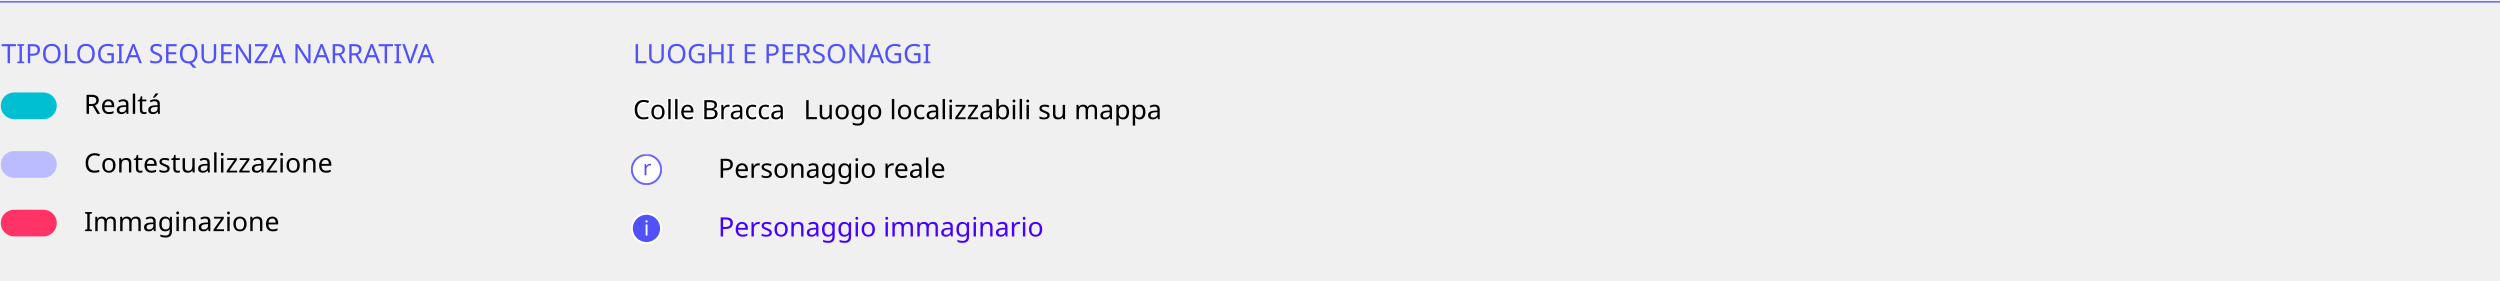
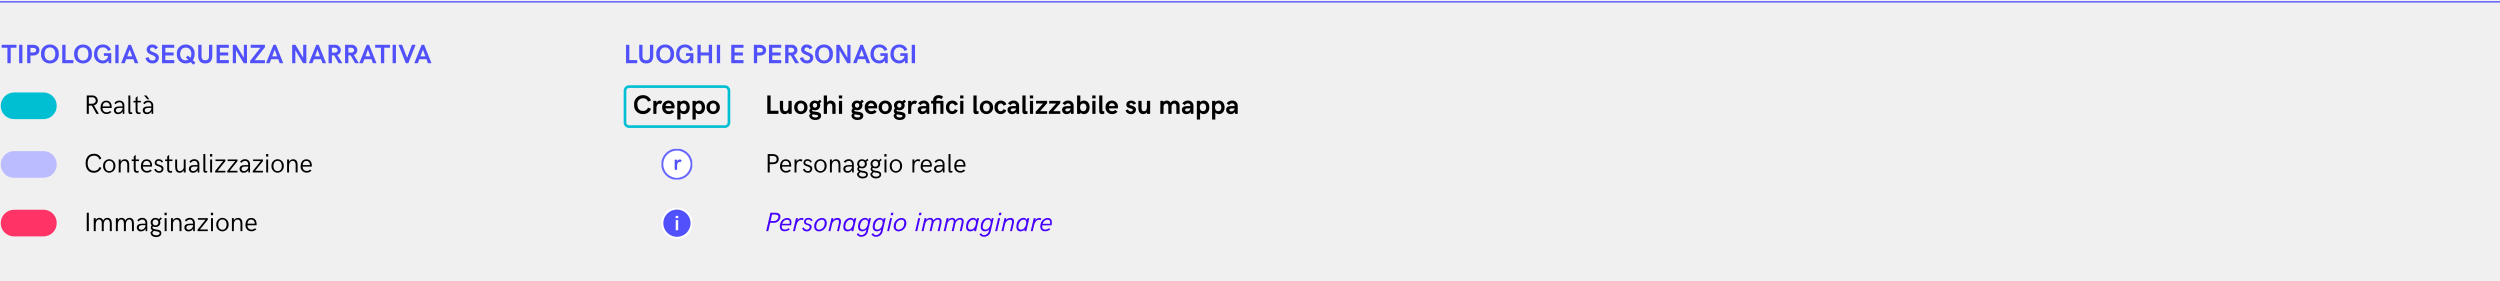
- <svg xmlns="http://www.w3.org/2000/svg" xmlns:xlink="http://www.w3.org/1999/xlink" version="1.1" id="Layer_1" x="0px" y="0px" viewBox="0 0 938 105.3" style="enable-background:new 0 0 938 105.3;" xml:space="preserve">
-   <style type="text/css">
- 	.st0{fill:none;stroke:#FFFFFF;}
- 	.st1{font-family:'HKGrotesk-Bold';}
- 	.st2{font-size:10px;}
- 	.st3{clip-path:url(#SVGID_2_);}
- 	.st4{font-family:'HKGrotesk-Regular';}
- 	.st5{fill:#00BFD3;}
- 	.st6{fill:#BBBBFF;}
- 	.st7{fill:#FF3366;}
- 	.st8{fill:#5151FC;}
- 	.st9{fill:#4500FF;}
- 	.st10{font-family:'HKGrotesk-Italic';}
- 	.st11{fill:none;stroke:#5151FC;stroke-width:0.5;stroke-miterlimit:10;}
- 	.st12{fill:none;}
- 	.st13{clip-path:url(#SVGID_4_);}
- 	.st14{clip-path:url(#SVGID_6_);}
- 	.st15{fill:#FFFFFF;stroke:#6666FF;stroke-width:0.75;stroke-miterlimit:10;}
- 	.st16{font-size:7.796px;}
- 	.st17{clip-path:url(#SVGID_8_);}
- 	.st18{clip-path:url(#SVGID_10_);}
- 	.st19{fill:#5151FC;stroke:#FFFFFF;stroke-width:0.75;stroke-miterlimit:10;}
- 	.st20{fill:#FFFFFF;}
- </style>
-   <text transform="matrix(1 0 0 1 237.522 44.713)" class="st0 st1 st2">Colle Bracca</text>
-   <g>
-     <defs>
-       <rect id="SVGID_1_" y="0" width="938" height="105.3" />
-     </defs>
-     <clipPath id="SVGID_2_">
-       <use xlink:href="#SVGID_1_" style="overflow:visible;" />
+ <svg xmlns="http://www.w3.org/2000/svg" width="938" height="105.29" viewBox="0 0 938 105.29">
+   <defs>
+     <clipPath id="clip-path">
+       <rect id="SVGID" width="11.6" height="11.6" transform="translate(-1056.362 -103.437)" fill="none" />
    </clipPath>
-     <g id="Legend01" class="st3">
-       <text transform="matrix(1 0 0 1 31.514 42.713)" class="st4 st2">Realtá</text>
-       <text transform="matrix(1 0 0 1 31.513 64.713)" class="st4 st2">Contestualizzazione</text>
-       <text transform="matrix(1 0 0 1 31.513 86.713)" class="st4 st2">Immaginazione</text>
-       <path id="Rectangle_13359" class="st5" d="M5.3,34.7h11c2.7,0,5,2.2,5,4.9c0,0,0,0.1,0,0.1l0,0c0,2.7-2.2,5-4.9,5c0,0-0.1,0-0.1,0    h-11c-2.7,0-5-2.2-5-4.9c0,0,0-0.1,0-0.1l0,0C0.3,36.9,2.5,34.7,5.3,34.7z" />
-       <path id="Rectangle_13360" class="st6" d="M5.3,56.7h11c2.7,0,5,2.2,5,4.9c0,0,0,0.1,0,0.1l0,0c0,2.7-2.2,5-4.9,5c0,0-0.1,0-0.1,0    h-11c-2.7,0-5-2.2-5-4.9c0,0,0-0.1,0-0.1l0,0C0.3,58.9,2.5,56.7,5.3,56.7z" />
-       <path id="Rectangle_13361" class="st7" d="M5.3,78.7h11c2.7,0,5,2.2,5,4.9c0,0,0,0.1,0,0.1l0,0c0,2.7-2.2,5-4.9,5c0,0-0.1,0-0.1,0    h-11c-2.7,0-5-2.2-5-4.9c0,0,0-0.1,0-0.1l0,0C0.3,80.9,2.5,78.7,5.3,78.7z" />
-       <g id="Group_24452" transform="translate(1293.157 137.196)">
-         <text transform="matrix(1 0 0 1 -1055.635 -113.495)" class="st8 st1 st2">LUOGHI E PERSONAGGI</text>
-       </g>
-       <g id="Group_24453" transform="translate(1293.157 161.196)">
-         <text transform="matrix(1 0 0 1 -1023.731 -94.483)" class="st4 st2">Personaggio reale</text>
-       </g>
-       <g id="Group_24454" transform="translate(1293.157 161.196)">
-         <text transform="matrix(1 0 0 1 -1023.731 -72.483)" class="st9 st10 st2">Personaggio immaginario</text>
-       </g>
-       <text transform="matrix(1 0 0 1 0.522 23.701)" class="st8 st1 st2">TIPOLOGIA SEQUENZA NARRATIVA</text>
-       <path id="Path_153170" class="st11" d="M0.5,104.3" />
-       <line id="Line_7910" class="st11" x1="-0.5" y1="0.7" x2="938.5" y2="0.7" />
-       <rect id="Rectangle_50" x="0.3" y="0.9" class="st12" width="938" height="104.4" />
-       <g id="Group_24462" transform="translate(1293.157 161.196)">
-         <g id="Group_24461">
-           <g>
-             <defs>
-               <rect id="SVGID_3_" x="-1056.4" y="-103.4" width="11.6" height="11.6" />
-             </defs>
-             <clipPath id="SVGID_4_">
-               <use xlink:href="#SVGID_3_" style="overflow:visible;" />
-             </clipPath>
-             <g id="Group_24460" class="st13">
-               <g id="Group_24459">
-                 <g id="Group_24458">
-                   <g>
-                     <defs>
-                       <rect id="SVGID_5_" x="-1056.4" y="-103.3" width="11.6" height="11.6" />
-                     </defs>
-                     <clipPath id="SVGID_6_">
-                       <use xlink:href="#SVGID_5_" style="overflow:visible;" />
-                     </clipPath>
-                     <g id="Group_24457" class="st14">
-                       <g id="Group_24456">
-                         <g id="New_Symbol">
-                           <circle id="Ellipse_33592" class="st15" cx="-1050.6" cy="-97.6" r="5.5" />
-                           <rect id="Rectangle_19344" x="-1051.9" y="-100.9" class="st12" width="3.2" height="6.6" />
-                           <text transform="matrix(1 0 0 1 -1051.958 -95.48)" class="st8 st1 st16">r</text>
-                         </g>
-                       </g>
-                     </g>
+     <clipPath id="clip-path-2">
+       <rect id="SVGID-2" data-name="SVGID" width="11.61" height="11.61" transform="translate(-1056.424 -103.344)" fill="none" />
+     </clipPath>
+     <clipPath id="clip-path-3">
+       <rect id="SVGID-3" data-name="SVGID" width="11.6" height="11.6" transform="translate(-1056.333 -81.336)" fill="none" />
+     </clipPath>
+     <clipPath id="clip-path-4">
+       <rect id="SVGID-4" data-name="SVGID" width="11.61" height="11.61" transform="translate(-1056.412 -81.215)" fill="none" />
+     </clipPath>
+     <clipPath id="clip-Legend01">
+       <rect width="938" height="105.29" />
+     </clipPath>
+   </defs>
+   <g id="Legend01" clip-path="url(#clip-Legend01)">
+     <path id="Path_161564" data-name="Path 161564" d="M1.035.01h.776v-3.1H2.944L4.668.01h.908l-1.87-3.2a1.763,1.763,0,0,0,1.47-1.787A1.959,1.959,0,0,0,3.008-6.89H1.035ZM1.821-3.8V-6.206h1.2a1.234,1.234,0,0,1,1.4,1.23c0,.742-.542,1.138-1.279,1.177ZM8.408.068a2.392,2.392,0,0,0,1.865-.762l-.5-.4A1.7,1.7,0,0,1,8.4-.571,1.444,1.444,0,0,1,6.978-2.192h3.4c.01-.088.024-.249.024-.376,0-1.123-.488-2.378-2.07-2.378-1.416,0-2.119,1.226-2.119,2.534A2.211,2.211,0,0,0,8.408.068ZM6.978-2.788c.039-.83.459-1.558,1.353-1.558,1,0,1.353.776,1.372,1.558ZM12.793.1a1.821,1.821,0,0,0,1.714-1.04L14.521,0h.62V-2.993A1.8,1.8,0,0,0,13.232-4.98a2.164,2.164,0,0,0-1.841.957l.532.415a1.605,1.605,0,0,1,1.353-.737c.884,0,1.2.64,1.2,1.558H13.359c-1.387,0-2.148.454-2.148,1.431A1.43,1.43,0,0,0,12.793.1Zm.083-.615c-.508,0-.913-.239-.913-.82,0-.649.5-.9,1.465-.9h1.045A1.683,1.683,0,0,1,12.876-.518Zm4.746-.02c-.22,0-.239-.264-.239-.278V-6.9h-.737V-.986C16.646-.4,16.7.1,17.437.1A2.381,2.381,0,0,0,18.1,0V-.586A2.891,2.891,0,0,1,17.622-.537ZM20.547.1A1.966,1.966,0,0,0,21.2,0V-.625a1.164,1.164,0,0,1-.488.122c-.356,0-.62-.249-.62-.786V-4.282h1.235v-.6H20.093V-6.66l-.723.684v1.1h-.786v.6h.781v2.988C19.365-.459,19.683.1,20.547.1Zm3.218-5.576h.742L23.442-6.9H22.5ZM23.623.1a1.821,1.821,0,0,0,1.714-1.04L25.352,0h.62V-2.993A1.8,1.8,0,0,0,24.063-4.98a2.164,2.164,0,0,0-1.841.957l.532.415a1.605,1.605,0,0,1,1.353-.737c.884,0,1.2.64,1.2,1.558H24.189c-1.387,0-2.148.454-2.148,1.431A1.43,1.43,0,0,0,23.623.1Zm.083-.615c-.508,0-.913-.239-.913-.82,0-.649.5-.9,1.465-.9H25.3A1.683,1.683,0,0,1,23.706-.518Z" transform="translate(31.514 42.713)" />
+     <path id="Path_161565" data-name="Path 161565" d="M3.682.1A2.923,2.923,0,0,0,6.514-1.748L5.8-2.056A2.028,2.028,0,0,1,3.73-.615c-1.685,0-2.358-1.338-2.358-2.861,0-1.489.654-2.817,2.339-2.817a1.968,1.968,0,0,1,2.08,1.426L6.5-5.176A2.726,2.726,0,0,0,3.745-7.012C1.548-7.012.61-5.371.61-3.467.61-1.519,1.592.1,3.682.1ZM9.463.1a2.4,2.4,0,0,0,2.324-2.549A2.383,2.383,0,0,0,9.463-4.98a2.361,2.361,0,0,0-2.3,2.529A2.376,2.376,0,0,0,9.463.1Zm0-.605C8.394-.508,7.9-1.465,7.9-2.451s.5-1.924,1.582-1.924,1.572.947,1.572,1.924S10.562-.508,9.468-.508ZM13.027,0h.728V-2.534c0-1.211.61-1.812,1.377-1.812.859,0,1.108.781,1.108,1.455V0h.723V-2.964c0-1.074-.474-2-1.636-2a1.752,1.752,0,0,0-1.572.938v-.85h-.728Zm6.821.1A1.966,1.966,0,0,0,20.5,0V-.625a1.164,1.164,0,0,1-.488.122c-.356,0-.62-.249-.62-.786V-4.282H20.63v-.6H19.395V-6.66l-.723.684v1.1h-.786v.6h.781v2.988C18.667-.459,18.984.1,19.849.1ZM23.56.068a2.392,2.392,0,0,0,1.865-.762l-.5-.4a1.7,1.7,0,0,1-1.372.522,1.444,1.444,0,0,1-1.426-1.621h3.4c.01-.088.024-.249.024-.376,0-1.123-.488-2.378-2.07-2.378-1.416,0-2.119,1.226-2.119,2.534A2.211,2.211,0,0,0,23.56.068ZM22.129-2.788c.039-.83.459-1.558,1.353-1.558,1,0,1.353.776,1.372,1.558ZM28.159.1a1.521,1.521,0,0,0,1.675-1.489c0-1.792-2.632-1.2-2.632-2.324,0-.4.327-.674.854-.674a1.15,1.15,0,0,1,1.089.688l.537-.308a1.733,1.733,0,0,0-1.6-.972,1.392,1.392,0,0,0-1.548,1.353c0,1.655,2.593,1.011,2.593,2.324,0,.527-.405.806-.957.806a1.237,1.237,0,0,1-1.216-.928l-.615.317A1.893,1.893,0,0,0,28.159.1ZM32.4.1a1.966,1.966,0,0,0,.654-.1V-.625a1.164,1.164,0,0,1-.488.122c-.356,0-.62-.249-.62-.786V-4.282h1.235v-.6H31.948V-6.66l-.723.684v1.1h-.786v.6h.781v2.988C31.221-.459,31.538.1,32.4.1Zm3.491.01a1.736,1.736,0,0,0,1.533-.933V0h.723V-4.878h-.723v2.7a1.566,1.566,0,0,1-1.455,1.67c-.835,0-1.025-.786-1.025-1.489V-4.878h-.728v2.832C34.219-.83,34.692.107,35.894.107ZM40.933.1a1.821,1.821,0,0,0,1.714-1.04L42.661,0h.62V-2.993A1.8,1.8,0,0,0,41.372-4.98a2.164,2.164,0,0,0-1.841.957l.532.415a1.605,1.605,0,0,1,1.353-.737c.884,0,1.2.64,1.2,1.558H41.5c-1.387,0-2.148.454-2.148,1.431A1.43,1.43,0,0,0,40.933.1Zm.083-.615c-.508,0-.913-.239-.913-.82,0-.649.5-.9,1.465-.9h1.045A1.683,1.683,0,0,1,41.016-.518Zm4.746-.02c-.22,0-.239-.264-.239-.278V-6.9h-.737V-.986c0,.586.054,1.084.791,1.084a2.381,2.381,0,0,0,.659-.1V-.586A2.891,2.891,0,0,1,45.762-.537Zm1.523-5.425h.83V-6.9h-.83ZM47.339,0h.723V-4.878h-.723Zm5.713-4.878h-3.7v.6H52.2L49.214-.552V0h3.838V-.625h-2.93l2.93-3.652Zm4.551,0h-3.7v.6h2.842L53.765-.552V0H57.6V-.625h-2.93L57.6-4.277ZM59.951.1a1.821,1.821,0,0,0,1.714-1.04L61.68,0h.62V-2.993A1.8,1.8,0,0,0,60.391-4.98a2.164,2.164,0,0,0-1.841.957l.532.415a1.605,1.605,0,0,1,1.353-.737c.884,0,1.2.64,1.2,1.558H60.518c-1.387,0-2.148.454-2.148,1.431A1.43,1.43,0,0,0,59.951.1Zm.083-.615c-.508,0-.913-.239-.913-.82,0-.649.5-.9,1.465-.9h1.045A1.683,1.683,0,0,1,60.034-.518Zm7.124-4.36h-3.7v.6H66.3L63.32-.552V0h3.838V-.625h-2.93l2.93-3.652Zm1.157-1.084h.83V-6.9h-.83ZM68.369,0h.723V-4.878h-.723Zm4.272.1a2.4,2.4,0,0,0,2.324-2.549A2.383,2.383,0,0,0,72.642-4.98a2.361,2.361,0,0,0-2.3,2.529A2.376,2.376,0,0,0,72.642.1Zm0-.605c-1.074,0-1.572-.957-1.572-1.943s.5-1.924,1.582-1.924,1.572.947,1.572,1.924S73.74-.508,72.646-.508ZM76.206,0h.728V-2.534c0-1.211.61-1.812,1.377-1.812.859,0,1.108.781,1.108,1.455V0h.723V-2.964c0-1.074-.474-2-1.636-2a1.752,1.752,0,0,0-1.572.938v-.85h-.728Zm7.285.068a2.392,2.392,0,0,0,1.865-.762l-.5-.4a1.7,1.7,0,0,1-1.372.522,1.444,1.444,0,0,1-1.426-1.621h3.4c.01-.088.024-.249.024-.376,0-1.123-.488-2.378-2.07-2.378-1.416,0-2.119,1.226-2.119,2.534A2.211,2.211,0,0,0,83.491.068ZM82.061-2.788c.039-.83.459-1.558,1.353-1.558,1,0,1.353.776,1.372,1.558Z" transform="translate(31.513 64.713)" />
+     <path id="Path_161566" data-name="Path 161566" d="M1.035,0h.776V-6.9H1.035ZM3.662,0H4.4V-2.544c0-.884.435-1.816,1.245-1.816.835,0,1.025.776,1.025,1.45V0h.742V-2.705c0-.8.435-1.655,1.235-1.655.845,0,1.045.806,1.045,1.47V0h.737V-2.964c0-1.084-.488-2.017-1.694-2.017A1.618,1.618,0,0,0,7.217-3.96,1.465,1.465,0,0,0,5.728-4.98,1.459,1.459,0,0,0,4.4-4.121v-.757H3.662Zm8.3,0H12.7V-2.544c0-.884.435-1.816,1.245-1.816.835,0,1.025.776,1.025,1.45V0h.742V-2.705c0-.8.435-1.655,1.235-1.655.845,0,1.045.806,1.045,1.47V0h.737V-2.964c0-1.084-.488-2.017-1.694-2.017A1.618,1.618,0,0,0,15.513-3.96,1.465,1.465,0,0,0,14.023-4.98a1.459,1.459,0,0,0-1.328.859v-.757h-.737Zm9.434.1a1.821,1.821,0,0,0,1.714-1.04L23.12,0h.62V-2.993A1.8,1.8,0,0,0,21.831-4.98a2.164,2.164,0,0,0-1.841.957l.532.415a1.605,1.605,0,0,1,1.353-.737c.884,0,1.2.64,1.2,1.558H21.958c-1.387,0-2.148.454-2.148,1.431A1.43,1.43,0,0,0,21.392.1Zm.083-.615c-.508,0-.913-.239-.913-.82,0-.649.5-.9,1.465-.9h1.045A1.683,1.683,0,0,1,21.475-.518ZM27.012-.63c-.693-.1-1.3-.244-1.3-.747a.462.462,0,0,1,.21-.376,2.079,2.079,0,0,0,.918.205,1.661,1.661,0,0,0,1.8-1.68,1.761,1.761,0,0,0-.181-.791l.786-.62-.415-.518-.732.664a1.855,1.855,0,0,0-1.26-.454A1.7,1.7,0,0,0,25.01-3.237a1.625,1.625,0,0,0,.41,1.113,1,1,0,0,0-.356.806,1.082,1.082,0,0,0,.62,1l-.7.708a1.287,1.287,0,0,0-.015.186c0,.928.835,1.66,2.1,1.66,1.025,0,1.953-.479,1.953-1.484C29.023-.352,28-.5,27.012-.63Zm-.186-3.74a1.059,1.059,0,0,1,1.079,1.118,1.023,1.023,0,0,1-1.079,1.1,1.019,1.019,0,0,1-1.074-1.1A1.066,1.066,0,0,1,26.826-4.37Zm.3,5.962c-.947,0-1.484-.5-1.489-1l.576-.7A4.948,4.948,0,0,0,26.8.015c.835.142,1.577.166,1.577.791C28.374,1.338,27.773,1.592,27.129,1.592Zm3.086-7.554h.83V-6.9h-.83ZM30.269,0h.723V-4.878h-.723Zm2.373,0h.728V-2.534c0-1.211.61-1.812,1.377-1.812.859,0,1.108.781,1.108,1.455V0h.723V-2.964c0-1.074-.474-2-1.636-2a1.752,1.752,0,0,0-1.572.938v-.85h-.728Zm6.6.1a1.821,1.821,0,0,0,1.714-1.04L40.972,0h.62V-2.993A1.8,1.8,0,0,0,39.683-4.98a2.164,2.164,0,0,0-1.841.957l.532.415a1.605,1.605,0,0,1,1.353-.737c.884,0,1.2.64,1.2,1.558H39.81c-1.387,0-2.148.454-2.148,1.431A1.43,1.43,0,0,0,39.243.1Zm.083-.615c-.508,0-.913-.239-.913-.82,0-.649.5-.9,1.465-.9h1.045A1.683,1.683,0,0,1,39.326-.518Zm7.124-4.36h-3.7v.6H45.6L42.612-.552V0H46.45V-.625h-2.93l2.93-3.652Zm1.157-1.084h.83V-6.9h-.83ZM47.661,0h.723V-4.878h-.723Zm4.272.1a2.4,2.4,0,0,0,2.324-2.549A2.383,2.383,0,0,0,51.934-4.98a2.361,2.361,0,0,0-2.3,2.529A2.376,2.376,0,0,0,51.934.1Zm0-.605c-1.074,0-1.572-.957-1.572-1.943s.5-1.924,1.582-1.924,1.572.947,1.572,1.924S53.032-.508,51.938-.508ZM55.5,0h.728V-2.534c0-1.211.61-1.812,1.377-1.812.859,0,1.108.781,1.108,1.455V0h.723V-2.964c0-1.074-.474-2-1.636-2a1.752,1.752,0,0,0-1.572.938v-.85H55.5Zm7.285.068a2.392,2.392,0,0,0,1.865-.762l-.5-.4a1.7,1.7,0,0,1-1.372.522,1.444,1.444,0,0,1-1.426-1.621h3.4c.01-.088.024-.249.024-.376,0-1.123-.488-2.378-2.07-2.378-1.416,0-2.119,1.226-2.119,2.534A2.211,2.211,0,0,0,62.783.068ZM61.353-2.788c.039-.83.459-1.558,1.353-1.558,1,0,1.353.776,1.372,1.558Z" transform="translate(31.513 86.713)" />
+     <path id="Rectangle_13359" data-name="Rectangle 13359" d="M-1287.879-102.5h11a4.951,4.951,0,0,1,5,5h0a4.951,4.951,0,0,1-5,5h-11a4.951,4.951,0,0,1-5-5h0A5.015,5.015,0,0,1-1287.879-102.5Z" transform="translate(1293.157 137.196)" fill="#00bfd3" />
+     <path id="Rectangle_13360" data-name="Rectangle 13360" d="M-1287.879-80.5h11a4.951,4.951,0,0,1,5,5h0a4.951,4.951,0,0,1-5,5h-11a4.951,4.951,0,0,1-5-5h0A5.015,5.015,0,0,1-1287.879-80.5Z" transform="translate(1293.157 137.196)" fill="#bbf" />
+     <path id="Rectangle_13361" data-name="Rectangle 13361" d="M-1287.879-58.5h11a4.951,4.951,0,0,1,5,5h0a4.951,4.951,0,0,1-5,5h-11a4.951,4.951,0,0,1-5-5h0A5.015,5.015,0,0,1-1287.879-58.5Z" transform="translate(1293.157 137.196)" fill="#f36" />
+     <g id="Group_24452" data-name="Group 24452" transform="translate(1289.635 137.196)">
+       <path id="Path_161573" data-name="Path 161573" d="M.889,0H5.078V-1.172H2.129V-6.9H.889ZM8.462.1C10.313.1,11.1-1,11.1-2.739V-6.9H9.863v4.067c0,1.113-.288,1.733-1.4,1.733s-1.4-.62-1.4-1.733V-6.9H5.825V-2.69C5.825-1,6.611.1,8.462.1Zm7.1,0a3.229,3.229,0,0,0,3.33-3.55A3.229,3.229,0,0,0,15.562-7a3.229,3.229,0,0,0-3.33,3.55A3.229,3.229,0,0,0,15.562.1Zm0-1.1C14.082-1,13.54-2.148,13.54-3.452S14.082-5.9,15.562-5.9s2.021,1.147,2.021,2.446S17.041-1,15.562-1ZM23.032.1A2.284,2.284,0,0,0,25.073-.972L25.181,0h.981V-3.73H23.394v1h1.567a1.9,1.9,0,0,1-1.929,1.719c-1.479,0-2.109-1.118-2.109-2.49,0-1.279.63-2.427,2.09-2.427A1.894,1.894,0,0,1,24.932-4.57l1.1-.459a3.136,3.136,0,0,0-3.008-1.982c-2.28,0-3.33,1.67-3.33,3.56A3.235,3.235,0,0,0,23.032.1ZM27.671,0h1.24V-2.881h3.022V0h1.24V-6.9h-1.24v2.881H28.911V-6.9h-1.24Zm7.28,0h1.24V-6.9h-1.24Zm5.42,0h4.59V-1.172h-3.35V-2.881h3.12V-4.019h-3.12V-5.762h3.35V-6.9h-4.59Zm8.481,0h1.23V-2.861h.933c1.406,0,2.437-.708,2.437-2S52.422-6.9,51.016-6.9H48.853Zm1.23-4.019V-5.742h.933c.84,0,1.206.322,1.206.884s-.356.84-1.206.84ZM54.521,0h4.59V-1.172h-3.35V-2.881h3.12V-4.019h-3.12V-5.762h3.35V-6.9h-4.59ZM60.6.01h1.24V-2.949h.83L64.37.01h1.421L63.872-3.071a1.891,1.891,0,0,0,1.348-1.8A2.139,2.139,0,0,0,62.832-6.9H60.6Zm1.25-3.97V-5.791h.991c.708,0,1.152.371,1.152.942,0,.518-.391.859-1.05.889ZM68.765.078a2.169,2.169,0,0,0,2.4-2.09c0-2.29-3.34-1.851-3.34-3.149a.786.786,0,0,1,.869-.737,1.249,1.249,0,0,1,1.113.737l1.03-.63A2.309,2.309,0,0,0,68.735-7a1.951,1.951,0,0,0-2.153,1.9c0,2.246,3.34,1.768,3.34,3.2,0,.488-.4.879-1.138.879a1.315,1.315,0,0,1-1.431-1.24l-1.23.313A2.507,2.507,0,0,0,68.765.078Zm6.4.02a3.229,3.229,0,0,0,3.33-3.55A3.229,3.229,0,0,0,75.166-7a3.229,3.229,0,0,0-3.33,3.55A3.229,3.229,0,0,0,75.166.1Zm0-1.1c-1.479,0-2.021-1.147-2.021-2.451S73.687-5.9,75.166-5.9s2.021,1.147,2.021,2.446S76.646-1,75.166-1Zm4.619,1h1.191V-4.839L83.867,0h1.24V-6.9H83.916V-2.07L81.016-6.9h-1.23Zm6.27,0h1.353l.537-1.5h2.681L91.157,0H92.5L89.746-6.9h-.928Zm2.31-2.559.923-2.52.918,2.52ZM95.952.1A2.284,2.284,0,0,0,97.993-.972L98.1,0h.981V-3.73H96.313v1h1.567a1.9,1.9,0,0,1-1.929,1.719c-1.479,0-2.109-1.118-2.109-2.49,0-1.279.63-2.427,2.09-2.427A1.894,1.894,0,0,1,97.852-4.57l1.1-.459a3.136,3.136,0,0,0-3.008-1.982c-2.28,0-3.33,1.67-3.33,3.56A3.235,3.235,0,0,0,95.952.1Zm7.49,0a2.284,2.284,0,0,0,2.041-1.069l.107.972h.981V-3.73H103.8v1h1.567a1.9,1.9,0,0,1-1.929,1.719c-1.479,0-2.109-1.118-2.109-2.49,0-1.279.63-2.427,2.09-2.427a1.894,1.894,0,0,1,1.919,1.357l1.1-.459a3.136,3.136,0,0,0-3.008-1.982c-2.28,0-3.33,1.67-3.33,3.56A3.235,3.235,0,0,0,103.442.1Zm4.639-.1h1.24V-6.9h-1.24Z" transform="translate(-1055.635 -113.495)" fill="#5151fc" />
+     </g>
+     <g id="Group_24453" data-name="Group 24453" transform="translate(1310.731 159.196)">
+       <path id="Path_161567" data-name="Path 161567" d="M1.035,0h.771V-3.115H2.969c1.338,0,2.207-.664,2.207-1.88,0-1.187-.869-1.9-2.207-1.9H1.035Zm.771-3.8V-6.211H2.969c.923,0,1.445.449,1.445,1.216,0,.8-.522,1.191-1.445,1.191ZM7.866.068A2.392,2.392,0,0,0,9.731-.693l-.5-.4a1.7,1.7,0,0,1-1.372.522A1.444,1.444,0,0,1,6.436-2.192h3.4c.01-.088.024-.249.024-.376,0-1.123-.488-2.378-2.07-2.378-1.416,0-2.119,1.226-2.119,2.534A2.211,2.211,0,0,0,7.866.068ZM6.436-2.788c.039-.83.459-1.558,1.353-1.558,1,0,1.353.776,1.372,1.558ZM11.113,0h.718V-2.437c0-1.177.5-1.846,1.333-1.846a.888.888,0,0,1,.6.186l.308-.63a1.268,1.268,0,0,0-.786-.254,1.572,1.572,0,0,0-1.44.967v-.864h-.728Zm4.966.1a1.521,1.521,0,0,0,1.675-1.489c0-1.792-2.632-1.2-2.632-2.324,0-.4.327-.674.854-.674a1.15,1.15,0,0,1,1.089.688l.537-.308A1.733,1.733,0,0,0,16-4.98a1.392,1.392,0,0,0-1.548,1.353c0,1.655,2.593,1.011,2.593,2.324,0,.527-.405.806-.957.806a1.237,1.237,0,0,1-1.216-.928l-.615.317A1.893,1.893,0,0,0,16.079.1Zm4.746,0a2.4,2.4,0,0,0,2.324-2.549A2.383,2.383,0,0,0,20.825-4.98a2.361,2.361,0,0,0-2.3,2.529A2.376,2.376,0,0,0,20.825.1Zm0-.605c-1.074,0-1.572-.957-1.572-1.943s.5-1.924,1.582-1.924,1.572.947,1.572,1.924S21.924-.508,20.83-.508ZM24.39,0h.728V-2.534c0-1.211.61-1.812,1.377-1.812.859,0,1.108.781,1.108,1.455V0h.723V-2.964c0-1.074-.474-2-1.636-2a1.752,1.752,0,0,0-1.572.938v-.85H24.39Zm6.6.1a1.821,1.821,0,0,0,1.714-1.04L32.72,0h.62V-2.993A1.8,1.8,0,0,0,31.431-4.98a2.164,2.164,0,0,0-1.841.957l.532.415a1.605,1.605,0,0,1,1.353-.737c.884,0,1.2.64,1.2,1.558H31.558c-1.387,0-2.148.454-2.148,1.431A1.43,1.43,0,0,0,30.991.1Zm.083-.615c-.508,0-.913-.239-.913-.82,0-.649.5-.9,1.465-.9h1.045A1.683,1.683,0,0,1,31.074-.518ZM36.611-.63c-.693-.1-1.3-.244-1.3-.747a.462.462,0,0,1,.21-.376,2.079,2.079,0,0,0,.918.205,1.661,1.661,0,0,0,1.8-1.68,1.761,1.761,0,0,0-.181-.791l.786-.62-.415-.518-.732.664a1.855,1.855,0,0,0-1.26-.454,1.7,1.7,0,0,0-1.826,1.709,1.625,1.625,0,0,0,.41,1.113,1,1,0,0,0-.356.806,1.082,1.082,0,0,0,.62,1l-.7.708a1.287,1.287,0,0,0-.015.186c0,.928.835,1.66,2.1,1.66,1.025,0,1.953-.479,1.953-1.484C38.623-.352,37.6-.5,36.611-.63Zm-.186-3.74A1.059,1.059,0,0,1,37.5-3.252a1.023,1.023,0,0,1-1.079,1.1,1.019,1.019,0,0,1-1.074-1.1A1.066,1.066,0,0,1,36.426-4.37Zm.3,5.962c-.947,0-1.484-.5-1.489-1l.576-.7A4.948,4.948,0,0,0,36.4.015c.835.142,1.577.166,1.577.791C37.974,1.338,37.373,1.592,36.729,1.592ZM41.611-.63c-.693-.1-1.3-.244-1.3-.747a.462.462,0,0,1,.21-.376,2.079,2.079,0,0,0,.918.205,1.661,1.661,0,0,0,1.8-1.68,1.761,1.761,0,0,0-.181-.791l.786-.62-.415-.518-.732.664a1.855,1.855,0,0,0-1.26-.454,1.7,1.7,0,0,0-1.826,1.709,1.625,1.625,0,0,0,.41,1.113,1,1,0,0,0-.356.806,1.082,1.082,0,0,0,.62,1l-.7.708a1.287,1.287,0,0,0-.015.186c0,.928.835,1.66,2.1,1.66,1.025,0,1.953-.479,1.953-1.484C43.623-.352,42.6-.5,41.611-.63Zm-.186-3.74A1.059,1.059,0,0,1,42.5-3.252a1.023,1.023,0,0,1-1.079,1.1,1.019,1.019,0,0,1-1.074-1.1A1.066,1.066,0,0,1,41.426-4.37Zm.3,5.962c-.947,0-1.484-.5-1.489-1l.576-.7A4.948,4.948,0,0,0,41.4.015c.835.142,1.577.166,1.577.791C42.974,1.338,42.373,1.592,41.729,1.592Zm3.086-7.554h.83V-6.9h-.83ZM44.868,0h.723V-4.878h-.723Zm4.272.1a2.4,2.4,0,0,0,2.324-2.549A2.383,2.383,0,0,0,49.141-4.98a2.361,2.361,0,0,0-2.3,2.529A2.376,2.376,0,0,0,49.141.1Zm0-.605c-1.074,0-1.572-.957-1.572-1.943s.5-1.924,1.582-1.924,1.572.947,1.572,1.924S50.239-.508,49.146-.508Zm6.2.508h.718V-2.437c0-1.177.5-1.846,1.333-1.846a.888.888,0,0,1,.6.186l.308-.63a1.268,1.268,0,0,0-.786-.254,1.572,1.572,0,0,0-1.44.967v-.864h-.728Zm5.3.068a2.392,2.392,0,0,0,1.865-.762l-.5-.4a1.7,1.7,0,0,1-1.372.522,1.444,1.444,0,0,1-1.426-1.621h3.4c.01-.088.024-.249.024-.376,0-1.123-.488-2.378-2.07-2.378-1.416,0-2.119,1.226-2.119,2.534A2.211,2.211,0,0,0,60.649.068ZM59.219-2.788c.039-.83.459-1.558,1.353-1.558,1,0,1.353.776,1.372,1.558ZM65.034.1a1.821,1.821,0,0,0,1.714-1.04L66.763,0h.62V-2.993A1.8,1.8,0,0,0,65.474-4.98a2.164,2.164,0,0,0-1.841.957l.532.415a1.605,1.605,0,0,1,1.353-.737c.884,0,1.2.64,1.2,1.558H65.6c-1.387,0-2.148.454-2.148,1.431A1.43,1.43,0,0,0,65.034.1Zm.083-.615c-.508,0-.913-.239-.913-.82,0-.649.5-.9,1.465-.9h1.045A1.683,1.683,0,0,1,65.117-.518Zm4.746-.02c-.22,0-.239-.264-.239-.278V-6.9h-.737V-.986C68.887-.4,68.94.1,69.678.1a2.381,2.381,0,0,0,.659-.1V-.586A2.891,2.891,0,0,1,69.863-.537Zm3.389.605a2.392,2.392,0,0,0,1.865-.762l-.5-.4a1.7,1.7,0,0,1-1.372.522,1.444,1.444,0,0,1-1.426-1.621h3.4c.01-.088.024-.249.024-.376,0-1.123-.488-2.378-2.07-2.378-1.416,0-2.119,1.226-2.119,2.534A2.211,2.211,0,0,0,73.252.068ZM71.821-2.788c.039-.83.459-1.558,1.353-1.558,1,0,1.353.776,1.372,1.558Z" transform="translate(-1023.731 -94.483)" />
+     </g>
+     <g id="Group_24454" data-name="Group 24454" transform="translate(1310.731 159.196)">
+       <path id="Path_161568" data-name="Path 161568" d="M.474,0H1.25l.713-3.115H3.154A2.4,2.4,0,0,0,5.747-4.927C6.035-6.152,5.308-6.9,3.97-6.9h-1.9ZM2.119-3.8l.562-2.407H3.872c.918,0,1.313.415,1.143,1.143A1.614,1.614,0,0,1,3.262-3.8ZM7.344.059a2.925,2.925,0,0,0,2-.728L8.9-1.118a2.12,2.12,0,0,1-1.528.532c-.913,0-1.206-.708-1-1.572h3.4c.02-.054.049-.151.049-.151.322-1.353.1-2.632-1.523-2.632A2.883,2.883,0,0,0,5.684-2.48C5.366-1.074,5.859.059,7.344.059ZM6.509-2.754A1.9,1.9,0,0,1,8.262-4.292c.913,0,1.2.586.986,1.538ZM10.547,0h.732l.527-2.275c.234-1.016.933-1.982,1.792-1.982a1.143,1.143,0,0,1,.605.176l.356-.62a1.365,1.365,0,0,0-.82-.249,1.852,1.852,0,0,0-1.528.913l.19-.84h-.737Zm5.107.1a1.8,1.8,0,0,0,1.9-1.621c0-1.582-2.212-.962-2.212-2.017,0-.542.43-.8.972-.8a.952.952,0,0,1,1,.625l.61-.264a1.574,1.574,0,0,0-1.577-.977A1.508,1.508,0,0,0,14.658-3.5c0,1.563,2.173.908,2.173,2a1.028,1.028,0,0,1-1.118.947,1,1,0,0,1-1.079-.84l-.664.249A1.6,1.6,0,0,0,15.654.1Zm4.658,0a3.057,3.057,0,0,0,2.822-2.446c.332-1.426-.376-2.593-1.777-2.593A3.047,3.047,0,0,0,18.545-2.49C18.213-1.064,18.9.1,20.313.1Zm.039-.645c-1.055,0-1.24-.864-1.025-1.8a2.194,2.194,0,0,1,2-1.943c1.069,0,1.25.864,1.03,1.8A2.19,2.19,0,0,1,20.352-.547ZM23.843,0h.728l.635-2.739a2.066,2.066,0,0,1,1.846-1.528c.815,0,.82.679.674,1.343L27.051,0h.732l.674-2.93c.249-1.084-.029-2.031-1.27-2.031a2.255,2.255,0,0,0-1.675.82l.181-.737h-.732ZM33.55-4.878l-.176.688a1.382,1.382,0,0,0-1.382-.791A2.831,2.831,0,0,0,29.521-2.51C29.194-1.084,29.658.1,30.938.1a2.156,2.156,0,0,0,1.631-.713L32.446,0h.713l1.118-4.878ZM33.062-2.51c-.234,1.035-.869,1.943-1.9,1.943-.947,0-1.147-.845-.918-1.8.229-1.025.884-1.938,1.895-1.938C33.105-4.307,33.281-3.462,33.062-2.51ZM38.652.034l1.143-4.912h-.737l-.171.7a1.391,1.391,0,0,0-1.353-.8,2.813,2.813,0,0,0-2.5,2.461c-.327,1.426.122,2.6,1.45,2.6A2.172,2.172,0,0,0,38.1-.664l-.161.63a1.793,1.793,0,0,1-1.733,1.519A1.105,1.105,0,0,1,35.059.767l-.625.356a1.735,1.735,0,0,0,1.738.991A2.435,2.435,0,0,0,38.652.034Zm-1.973-.6c-.957,0-1.152-.864-.923-1.812.225-1.021.894-1.953,1.909-1.953.957,0,1.123.869.908,1.812C38.345-1.5,37.7-.566,36.68-.566Zm7.49.6,1.143-4.912h-.737l-.171.7a1.391,1.391,0,0,0-1.353-.8,2.813,2.813,0,0,0-2.5,2.461c-.327,1.426.122,2.6,1.45,2.6a2.172,2.172,0,0,0,1.616-.742l-.161.63a1.793,1.793,0,0,1-1.733,1.519A1.105,1.105,0,0,1,40.576.767l-.625.356a1.735,1.735,0,0,0,1.738.991A2.435,2.435,0,0,0,44.17.034ZM42.2-.566c-.957,0-1.152-.864-.923-1.812.225-1.021.894-1.953,1.909-1.953.957,0,1.123.869.908,1.812C43.862-1.5,43.218-.566,42.2-.566Zm4.976-5.4h.845l.215-.937h-.84ZM45.85,0h.737L47.71-4.878h-.742Zm4.316.1a3.057,3.057,0,0,0,2.822-2.446c.332-1.426-.376-2.593-1.777-2.593A3.047,3.047,0,0,0,48.4-2.49C48.066-1.064,48.755.1,50.166.1Zm.039-.645c-1.055,0-1.24-.864-1.025-1.8a2.194,2.194,0,0,1,2-1.943c1.069,0,1.25.864,1.03,1.8A2.19,2.19,0,0,1,50.205-.547ZM57.72-5.962h.845l.215-.937h-.84ZM56.4,0h.737l1.123-4.878h-.742Zm2.383,0h.732l.635-2.749a1.918,1.918,0,0,1,1.665-1.6c.815,0,.806.728.649,1.4L61.787,0h.737l.63-2.749a1.923,1.923,0,0,1,1.66-1.6c.82,0,.815.757.664,1.421L64.8,0h.737l.679-2.93c.249-1.084-.049-2.031-1.289-2.031a2.044,2.044,0,0,0-1.709.981,1.146,1.146,0,0,0-1.3-.991,1.781,1.781,0,0,0-1.484.9l.2-.806H59.9Zm8.286,0H67.8l.635-2.749a1.918,1.918,0,0,1,1.665-1.6c.815,0,.806.728.649,1.4L70.073,0h.737l.63-2.749a1.923,1.923,0,0,1,1.66-1.6c.82,0,.815.757.664,1.421L73.091,0h.737l.679-2.93c.249-1.084-.049-2.031-1.289-2.031a2.044,2.044,0,0,0-1.709.981,1.146,1.146,0,0,0-1.3-.991,1.781,1.781,0,0,0-1.484.9l.2-.806h-.737ZM79.6-4.878l-.176.688a1.382,1.382,0,0,0-1.382-.791A2.831,2.831,0,0,0,75.571-2.51C75.244-1.084,75.708.1,76.987.1a2.156,2.156,0,0,0,1.631-.713L78.5,0h.713l1.118-4.878ZM79.111-2.51c-.234,1.035-.869,1.943-1.9,1.943-.947,0-1.147-.845-.918-1.8.229-1.025.884-1.938,1.895-1.938C79.155-4.307,79.331-3.462,79.111-2.51ZM84.7.034l1.143-4.912h-.737l-.171.7a1.391,1.391,0,0,0-1.353-.8,2.813,2.813,0,0,0-2.5,2.461c-.327,1.426.122,2.6,1.45,2.6A2.172,2.172,0,0,0,84.15-.664l-.161.63a1.793,1.793,0,0,1-1.733,1.519A1.105,1.105,0,0,1,81.108.767l-.625.356a1.735,1.735,0,0,0,1.738.991A2.435,2.435,0,0,0,84.7.034Zm-1.973-.6c-.957,0-1.152-.864-.923-1.812.225-1.021.894-1.953,1.909-1.953.957,0,1.123.869.908,1.812C84.395-1.5,83.75-.566,82.729-.566Zm4.976-5.4h.845l.215-.937h-.84ZM86.382,0h.737l1.123-4.878H87.5Zm2.383,0h.728l.635-2.739a2.066,2.066,0,0,1,1.846-1.528c.815,0,.82.679.674,1.343L91.973,0h.732l.674-2.93c.249-1.084-.029-2.031-1.27-2.031a2.255,2.255,0,0,0-1.675.82l.181-.737h-.732Zm9.707-4.878-.176.688a1.382,1.382,0,0,0-1.382-.791A2.831,2.831,0,0,0,94.443-2.51C94.116-1.084,94.58.1,95.859.1A2.156,2.156,0,0,0,97.49-.615L97.368,0h.713L99.2-4.878ZM97.983-2.51c-.234,1.035-.869,1.943-1.9,1.943-.947,0-1.147-.845-.918-1.8.229-1.025.884-1.938,1.895-1.938C98.027-4.307,98.2-3.462,97.983-2.51ZM99.736,0h.732L101-2.275c.234-1.016.933-1.982,1.792-1.982a1.143,1.143,0,0,1,.605.176l.356-.62a1.365,1.365,0,0,0-.82-.249,1.852,1.852,0,0,0-1.528.913l.19-.84h-.737Zm5.332.059a2.925,2.925,0,0,0,2-.728l-.449-.449a2.12,2.12,0,0,1-1.528.532c-.913,0-1.206-.708-1-1.572h3.4c.02-.054.049-.151.049-.151.322-1.353.1-2.632-1.523-2.632a2.883,2.883,0,0,0-2.617,2.461C103.091-1.074,103.584.059,105.068.059Zm-.835-2.812a1.9,1.9,0,0,1,1.753-1.538c.913,0,1.2.586.986,1.538Z" transform="translate(-1023.731 -72.483)" fill="#4500ff" />
+     </g>
+     <path id="Path_161563" data-name="Path 161563" d="M2.261,0H3.5V-5.791H5.659V-6.9H.1v1.108H2.261ZM6.65,0h1.24V-6.9H6.65ZM9.668,0H10.9V-2.861h.933c1.406,0,2.437-.708,2.437-2S13.237-6.9,11.831-6.9H9.668ZM10.9-4.019V-5.742h.933c.84,0,1.206.322,1.206.884s-.356.84-1.206.84ZM18.208.1a3.229,3.229,0,0,0,3.33-3.55A3.229,3.229,0,0,0,18.208-7a3.229,3.229,0,0,0-3.33,3.55A3.229,3.229,0,0,0,18.208.1Zm0-1.1c-1.479,0-2.021-1.147-2.021-2.451S16.729-5.9,18.208-5.9s2.021,1.147,2.021,2.446S19.688-1,18.208-1Zm4.619,1h4.189V-1.172H24.067V-6.9h-1.24Zm7.8.1a3.229,3.229,0,0,0,3.33-3.55A3.229,3.229,0,0,0,30.63-7a3.229,3.229,0,0,0-3.33,3.55A3.229,3.229,0,0,0,30.63.1Zm0-1.1c-1.479,0-2.021-1.147-2.021-2.451S29.15-5.9,30.63-5.9s2.021,1.147,2.021,2.446S32.109-1,30.63-1ZM38.1.1A2.284,2.284,0,0,0,40.142-.972L40.249,0h.981V-3.73H38.462v1h1.567A1.9,1.9,0,0,1,38.1-1.011c-1.479,0-2.109-1.118-2.109-2.49,0-1.279.63-2.427,2.09-2.427A1.894,1.894,0,0,1,40-4.57l1.1-.459a3.136,3.136,0,0,0-3.008-1.982c-2.28,0-3.33,1.67-3.33,3.56A3.235,3.235,0,0,0,38.1.1ZM42.739,0h1.24V-6.9h-1.24Zm2.188,0h1.353l.537-1.5H49.5L50.029,0h1.338L48.618-6.9H47.69Zm2.31-2.559.923-2.52.918,2.52ZM56.689.078a2.169,2.169,0,0,0,2.4-2.09c0-2.29-3.34-1.851-3.34-3.149a.786.786,0,0,1,.869-.737,1.249,1.249,0,0,1,1.113.737l1.03-.63A2.309,2.309,0,0,0,56.66-7a1.951,1.951,0,0,0-2.153,1.9c0,2.246,3.34,1.768,3.34,3.2,0,.488-.4.879-1.138.879a1.315,1.315,0,0,1-1.431-1.24l-1.23.313A2.507,2.507,0,0,0,56.689.078ZM60.269,0h4.59V-1.172h-3.35V-2.881h3.12V-4.019h-3.12V-5.762h3.35V-6.9h-4.59ZM72.012.581l.8-.752-.986-.937A4.038,4.038,0,0,0,72.5-3.442,3.237,3.237,0,0,0,69.17-7a3.229,3.229,0,0,0-3.33,3.55A3.229,3.229,0,0,0,69.17.1,3.3,3.3,0,0,0,71.021-.41ZM69.17-1.069c-1.479,0-2.09-1.079-2.09-2.383s.61-2.378,2.09-2.378,2.09,1.079,2.09,2.378a2.87,2.87,0,0,1-.342,1.44L70-2.861l-.8.732.942.859A2.316,2.316,0,0,1,69.17-1.069ZM76.489.1C78.34.1,79.131-1,79.131-2.739V-6.9h-1.24v4.067c0,1.113-.288,1.733-1.4,1.733s-1.4-.62-1.4-1.733V-6.9H73.853V-2.69C73.853-1,74.639.1,76.489.1ZM80.747,0h4.59V-1.172h-3.35V-2.881h3.12V-4.019h-3.12V-5.762h3.35V-6.9h-4.59Zm6.079,0h1.191V-4.839L90.908,0h1.24V-6.9H90.957V-2.07L88.057-6.9h-1.23Zm6.5,0h5.562V-1.118H95.059L98.887-6v-.9H93.545v1.138h3.633l-3.853,4.9Zm5.981,0h1.353l.537-1.5h2.681l.532,1.5h1.338L103-6.9h-.928Zm2.31-2.559.923-2.52.918,2.52ZM109.1,0h1.191V-4.839L113.179,0h1.24V-6.9h-1.191V-2.07l-2.9-4.829H109.1Zm6.27,0h1.353l.537-1.5h2.681l.532,1.5h1.338l-2.749-6.9h-.928Zm2.31-2.559.923-2.52.918,2.52ZM122.754.01h1.24V-2.949h.83l1.7,2.959h1.421l-1.919-3.081a1.891,1.891,0,0,0,1.348-1.8A2.139,2.139,0,0,0,124.985-6.9h-2.231ZM124-3.96V-5.791H125c.708,0,1.152.371,1.152.942,0,.518-.391.859-1.05.889ZM128.945.01h1.24V-2.949h.83l1.7,2.959h1.421l-1.919-3.081a1.891,1.891,0,0,0,1.348-1.8A2.139,2.139,0,0,0,131.177-6.9h-2.231Zm1.25-3.97V-5.791h.991c.708,0,1.152.371,1.152.942,0,.518-.391.859-1.05.889ZM134.287,0h1.353l.537-1.5h2.681L139.39,0h1.338l-2.749-6.9h-.928Zm2.31-2.559.923-2.52.918,2.52ZM142.4,0h1.24V-5.791H145.8V-6.9h-5.562v1.108H142.4Zm4.39,0h1.24V-6.9h-1.24Zm4.951,0h.928l2.749-6.9h-1.357l-1.851,4.888L150.347-6.9h-1.372Zm3.184,0h1.353l.537-1.5h2.681l.532,1.5h1.338l-2.749-6.9h-.928Zm2.31-2.559.923-2.52.918,2.52Z" transform="translate(0.522 23.701)" fill="#5151fc" />
+     <path id="Path_153170" data-name="Path 153170" d="M-1292.679-32.9" transform="translate(1293.157 137.196)" fill="none" stroke="#5151fc" stroke-miterlimit="10" stroke-width="0.5" />
+     <line id="Line_7910" data-name="Line 7910" x2="938.978" transform="translate(-0.5 0.694)" fill="none" stroke="#5151fc" stroke-miterlimit="10" stroke-width="0.5" />
+     <rect id="Rectangle_50" data-name="Rectangle 50" width="938" height="104.4" transform="translate(0.278 0.894)" fill="none" />
+     <g id="Group_24462" data-name="Group 24462" transform="translate(1304.547 159.196)">
+       <g id="Group_24461" data-name="Group 24461">
+         <g id="Group_24460" data-name="Group 24460" clip-path="url(#clip-path)">
+           <g id="Group_24459" data-name="Group 24459">
+             <g id="Group_24458" data-name="Group 24458">
+               <g id="Group_24457" data-name="Group 24457" clip-path="url(#clip-path-2)">
+                 <g id="Group_24456" data-name="Group 24456">
+                   <g id="New_Symbol" data-name="New Symbol">
+                     <circle id="Ellipse_33592" data-name="Ellipse 33592" cx="5.49" cy="5.49" r="5.49" transform="translate(-1056.064 -103.074)" fill="#fff" stroke="#66f" stroke-miterlimit="10" stroke-width="0.75" />
+                     <rect id="Rectangle_19344" data-name="Rectangle 19344" width="3.24" height="6.57" transform="translate(-1051.924 -100.914)" fill="none" />
+                     <path id="Path_161571" data-name="Path 161571" d="M.552,0h.9V-1.606c0-.967.453-1.37.887-1.37a.742.742,0,0,1,.415.129l.423-.761a.978.978,0,0,0-.7-.274,1.082,1.082,0,0,0-1.02.719V-3.8H.552Z" transform="translate(-1051.958 -95.48)" fill="#5151fc" />
                  </g>
                </g>
              </g>
            </g>
          </g>
        </g>
      </g>
-       <g id="Group_24469" transform="translate(1293.157 161.196)">
-         <g id="Group_24468">
-           <g>
-             <defs>
-               <rect id="SVGID_7_" x="-1056.3" y="-81.3" width="11.6" height="11.6" />
-             </defs>
-             <clipPath id="SVGID_8_">
-               <use xlink:href="#SVGID_7_" style="overflow:visible;" />
-             </clipPath>
-             <g id="Group_24467" class="st17">
-               <g id="Group_24466">
-                 <g id="Group_24465">
-                   <g>
-                     <defs>
-                       <rect id="SVGID_9_" x="-1056.4" y="-81.2" width="11.6" height="11.6" />
-                     </defs>
-                     <clipPath id="SVGID_10_">
-                       <use xlink:href="#SVGID_9_" style="overflow:visible;" />
-                     </clipPath>
-                     <g id="Group_24464" class="st18">
-                       <g id="Group_24463">
-                         <circle id="Ellipse_33593" class="st19" cx="-1050.6" cy="-75.5" r="5.5" />
-                         <rect id="Rectangle_19345" x="-1051.6" y="-78.2" class="st12" width="3.2" height="6.6" />
-                         <text transform="matrix(1 0 0 1 -1051.566 -72.817)" class="st20 st1 st16">i</text>
-                       </g>
-                     </g>
-                   </g>
+     </g>
+     <g id="Group_24469" data-name="Group 24469" transform="translate(1304.547 159.196)">
+       <g id="Group_24468" data-name="Group 24468">
+         <g id="Group_24467" data-name="Group 24467" clip-path="url(#clip-path-3)">
+           <g id="Group_24466" data-name="Group 24466">
+             <g id="Group_24465" data-name="Group 24465">
+               <g id="Group_24464" data-name="Group 24464" clip-path="url(#clip-path-4)">
+                 <g id="Group_24463" data-name="Group 24463">
+                   <circle id="Ellipse_33593" data-name="Ellipse 33593" cx="5.49" cy="5.49" r="5.49" transform="translate(-1056.052 -80.945)" fill="#5151fc" stroke="#fff" stroke-miterlimit="10" stroke-width="0.75" />
+                   <rect id="Rectangle_19345" data-name="Rectangle 19345" width="3.24" height="6.57" transform="translate(-1051.552 -78.245)" fill="none" />
+                   <path id="Path_161572" data-name="Path 161572" d="M.529-4.522H1.5v-.856H.529ZM.552,0h.921V-3.8H.552Z" transform="translate(-1051.566 -72.817)" fill="#fff" />
                </g>
              </g>
            </g>
          </g>
        </g>
      </g>
-       <g id="Group_24962" transform="translate(1293.157 95.196)">
-         <text transform="matrix(1 0 0 1 -991.635 -50.483)" class="st1 st2">Luogo localizzabili su mappa</text>
-         <text transform="matrix(1 0 0 1 -1055.635 -50.483)" class="st1 st2">Colle Bracca</text>
-       </g>
+     </g>
+     <g id="Group_25101" data-name="Group 25101" transform="translate(1293.157 93.196)">
+       <path id="Path_161570" data-name="Path 161570" d="M3.74.1A3.13,3.13,0,0,0,6.758-1.89L5.61-2.358A1.815,1.815,0,0,1,3.74-1.079c-1.479,0-2.109-1.05-2.109-2.422A2.046,2.046,0,0,1,3.721-5.83a1.734,1.734,0,0,1,1.87,1.26l1.157-.459A3.14,3.14,0,0,0,3.73-7.012,3.237,3.237,0,0,0,.4-3.452,3.235,3.235,0,0,0,3.74.1ZM7.612,0H8.765V-2.061c0-1.24.581-1.758,1.138-1.758a.952.952,0,0,1,.532.166l.542-.977a1.254,1.254,0,0,0-.894-.352,1.388,1.388,0,0,0-1.309.923v-.82H7.612ZM13.4.1a2.549,2.549,0,0,0,2-.879l-.82-.718a1.481,1.481,0,0,1-1.172.518,1.127,1.127,0,0,1-1.221-1.069h3.35a1.94,1.94,0,0,0,.044-.469A2.232,2.232,0,0,0,13.325-4.98a2.36,2.36,0,0,0-2.393,2.559A2.353,2.353,0,0,0,13.4.1ZM12.192-2.91c.112-.61.42-1.069,1.123-1.069a1.055,1.055,0,0,1,1.1,1.069Zm4.4,5.049H17.8V-.488A1.761,1.761,0,0,0,19.194.1c1.348,0,2.09-1.187,2.09-2.539S20.542-4.98,19.175-4.98A1.713,1.713,0,0,0,17.8-4.39v-.488H16.592ZM18.882-1c-.815,0-1.187-.62-1.187-1.44s.371-1.47,1.187-1.47,1.191.649,1.191,1.47S19.7-1,18.882-1Zm3.428,3.14h1.211V-.488A1.761,1.761,0,0,0,24.912.1C26.26.1,27-1.089,27-2.441S26.26-4.98,24.893-4.98a1.713,1.713,0,0,0-1.372.591v-.488H22.31ZM24.6-1c-.815,0-1.187-.62-1.187-1.44s.371-1.47,1.187-1.47,1.191.649,1.191,1.47S25.42-1,24.6-1ZM30.059.1a2.461,2.461,0,0,0,2.5-2.549,2.448,2.448,0,0,0-2.5-2.529,2.448,2.448,0,0,0-2.5,2.529A2.461,2.461,0,0,0,30.059.1Zm0-1.025c-.9,0-1.26-.723-1.26-1.523s.361-1.5,1.26-1.5,1.26.7,1.26,1.5S30.962-.928,30.059-.928Z" transform="translate(-1055.635 -50.483)" />
+       <path id="Path_161569" data-name="Path 161569" d="M.889,0H5.078V-1.172H2.129V-6.9H.889Zm6.5.1a1.735,1.735,0,0,0,1.44-.669V0h1.211V-4.878H8.828v2.2c0,1.411-.571,1.7-1.128,1.7-.723,0-.884-.488-.884-1.289V-4.878H5.61V-2.31C5.61-.84,6.157.1,7.388.1Zm6.089,0a2.461,2.461,0,0,0,2.5-2.549,2.448,2.448,0,0,0-2.5-2.529,2.448,2.448,0,0,0-2.5,2.529A2.461,2.461,0,0,0,13.477.1Zm0-1.025c-.9,0-1.26-.723-1.26-1.523s.361-1.5,1.26-1.5,1.26.7,1.26,1.5S14.38-.928,13.477-.928Zm5.7.166c-.869-.107-1.47-.117-1.47-.518a.286.286,0,0,1,.142-.259,2.3,2.3,0,0,0,.928.19A1.839,1.839,0,0,0,20.757-3.13a1.725,1.725,0,0,0-.21-.85l.708-.571-.62-.757-.747.64a2.212,2.212,0,0,0-1.152-.312,1.877,1.877,0,0,0-2,1.792,1.747,1.747,0,0,0,.405,1.123,1.267,1.267,0,0,0-.454,1.006,1.079,1.079,0,0,0,.479.962l-.508.459a.907.907,0,0,0-.02.21c0,1,.84,1.738,2.28,1.738,1.211,0,2.158-.527,2.158-1.631S20.1-.64,19.175-.762Zm-.4-3.3a.781.781,0,0,1,.8.879.768.768,0,0,1-.8.859.777.777,0,0,1-.811-.859A.791.791,0,0,1,18.774-4.058Zm.151,5.43c-.7,0-1.221-.254-1.289-.771l.249-.41a8.156,8.156,0,0,0,.869.132c.771.088,1.191.137,1.191.5S19.546,1.372,18.926,1.372ZM22.075,0h1.211V-2.471c0-.811.361-1.431,1.123-1.431.718,0,.879.522.879,1.123V0H26.5V-2.93A1.826,1.826,0,0,0,24.7-4.98a1.812,1.812,0,0,0-1.411.669V-6.9H22.075Zm5.669-5.8h1.24V-6.9h-1.24ZM27.773,0h1.182V-4.878H27.773ZM35-.762c-.869-.107-1.47-.117-1.47-.518a.286.286,0,0,1,.142-.259,2.3,2.3,0,0,0,.928.19A1.839,1.839,0,0,0,36.587-3.13a1.725,1.725,0,0,0-.21-.85l.708-.571-.62-.757-.747.64a2.212,2.212,0,0,0-1.152-.312,1.877,1.877,0,0,0-2,1.792,1.747,1.747,0,0,0,.405,1.123,1.267,1.267,0,0,0-.454,1.006,1.079,1.079,0,0,0,.479.962l-.508.459a.907.907,0,0,0-.02.21c0,1,.84,1.738,2.28,1.738,1.211,0,2.158-.527,2.158-1.631S35.928-.64,35-.762Zm-.4-3.3a.781.781,0,0,1,.8.879.768.768,0,0,1-.8.859.777.777,0,0,1-.811-.859A.791.791,0,0,1,34.6-4.058Zm.151,5.43c-.7,0-1.221-.254-1.289-.771l.249-.41a8.156,8.156,0,0,0,.869.132c.771.088,1.191.137,1.191.5S35.376,1.372,34.756,1.372ZM39.927.1a2.549,2.549,0,0,0,2-.879l-.82-.718a1.481,1.481,0,0,1-1.172.518,1.127,1.127,0,0,1-1.221-1.069h3.35a1.94,1.94,0,0,0,.044-.469A2.232,2.232,0,0,0,39.849-4.98a2.36,2.36,0,0,0-2.393,2.559A2.353,2.353,0,0,0,39.927.1ZM38.716-2.91c.112-.61.42-1.069,1.123-1.069a1.055,1.055,0,0,1,1.1,1.069ZM45.146.1a2.461,2.461,0,0,0,2.5-2.549,2.448,2.448,0,0,0-2.5-2.529,2.448,2.448,0,0,0-2.5,2.529A2.461,2.461,0,0,0,45.146.1Zm0-1.025c-.9,0-1.26-.723-1.26-1.523s.361-1.5,1.26-1.5,1.26.7,1.26,1.5S46.05-.928,45.146-.928Zm5.7.166c-.869-.107-1.47-.117-1.47-.518a.286.286,0,0,1,.142-.259,2.3,2.3,0,0,0,.928.19A1.839,1.839,0,0,0,52.427-3.13a1.725,1.725,0,0,0-.21-.85l.708-.571-.62-.757-.747.64a2.212,2.212,0,0,0-1.152-.312,1.877,1.877,0,0,0-2,1.792,1.747,1.747,0,0,0,.405,1.123,1.267,1.267,0,0,0-.454,1.006,1.079,1.079,0,0,0,.479.962l-.508.459a.907.907,0,0,0-.02.21c0,1,.84,1.738,2.28,1.738,1.211,0,2.158-.527,2.158-1.631S51.768-.64,50.845-.762Zm-.4-3.3a.781.781,0,0,1,.8.879.768.768,0,0,1-.8.859.777.777,0,0,1-.811-.859A.791.791,0,0,1,50.444-4.058Zm.151,5.43c-.7,0-1.221-.254-1.289-.771l.249-.41a8.156,8.156,0,0,0,.869.132c.771.088,1.191.137,1.191.5S51.216,1.372,50.6,1.372ZM53.735,0h1.152V-2.061c0-1.24.581-1.758,1.138-1.758a.952.952,0,0,1,.532.166l.542-.977a1.254,1.254,0,0,0-.894-.352,1.388,1.388,0,0,0-1.309.923v-.82H53.735Zm5.371.1a1.7,1.7,0,0,0,1.519-.8L60.7,0h.981V-2.959A1.932,1.932,0,0,0,59.575-4.98a2.387,2.387,0,0,0-2.051,1.069l.913.659a1.313,1.313,0,0,1,1.147-.688.915.915,0,0,1,.962,1.03h-1.27c-1.094,0-1.943.352-1.943,1.411A1.6,1.6,0,0,0,59.106.1Zm.171-1.006c-.464,0-.723-.229-.723-.552s.249-.591.791-.591h1.2A1.254,1.254,0,0,1,59.277-.908ZM63.105,0h1.182V-3.882h1.538V0h1.152V-4.878h-2.69c0-.664.22-1.04.9-1.04a1.261,1.261,0,0,1,1.011.43l.63-.913A2.176,2.176,0,0,0,65.2-7a1.9,1.9,0,0,0-2.09,2.124h-.762v1h.762ZM70.3.1a2.093,2.093,0,0,0,2.051-1.445l-1.084-.41a1.006,1.006,0,0,1-.977.776c-.83,0-1.143-.708-1.143-1.45s.322-1.47,1.143-1.47a1.01,1.01,0,0,1,.977.8L72.4-3.54a2.123,2.123,0,0,0-2.109-1.44,2.35,2.35,0,0,0-2.354,2.549A2.334,2.334,0,0,0,70.3.1Zm2.939-5.9h1.24V-6.9h-1.24ZM73.267,0h1.182V-4.878H73.267Zm5.991.1a5.1,5.1,0,0,0,.889-.1V-1a2.483,2.483,0,0,1-.327.029c-.239,0-.391-.1-.391-.327V-6.9H78.237V-.972C78.237-.112,78.7.1,79.258.1Zm3.848,0a2.461,2.461,0,0,0,2.5-2.549,2.448,2.448,0,0,0-2.5-2.529,2.448,2.448,0,0,0-2.5,2.529A2.461,2.461,0,0,0,83.105.1Zm0-1.025c-.9,0-1.26-.723-1.26-1.523s.361-1.5,1.26-1.5,1.26.7,1.26,1.5S84.009-.928,83.105-.928ZM88.506.1a2.093,2.093,0,0,0,2.051-1.445l-1.084-.41a1.006,1.006,0,0,1-.977.776c-.83,0-1.143-.708-1.143-1.45S87.676-3.9,88.5-3.9a1.01,1.01,0,0,1,.977.8l1.133-.439A2.123,2.123,0,0,0,88.5-4.98a2.35,2.35,0,0,0-2.354,2.549A2.334,2.334,0,0,0,88.506.1Zm4.282,0a1.7,1.7,0,0,0,1.519-.8l.078.7h.981V-2.959A1.932,1.932,0,0,0,93.257-4.98a2.387,2.387,0,0,0-2.051,1.069l.913.659a1.313,1.313,0,0,1,1.147-.688.915.915,0,0,1,.962,1.03h-1.27c-1.094,0-1.943.352-1.943,1.411A1.6,1.6,0,0,0,92.788.1Zm.171-1.006c-.464,0-.723-.229-.723-.552s.249-.591.791-.591h1.2A1.254,1.254,0,0,1,92.959-.908ZM97.627.1a5.1,5.1,0,0,0,.889-.1V-1a2.483,2.483,0,0,1-.327.029c-.239,0-.391-.1-.391-.327V-6.9H96.606V-.972C96.606-.112,97.065.1,97.627.1ZM99.4-5.8h1.24V-6.9H99.4ZM99.434,0h1.182V-4.878H99.434Zm6.45-4.878h-4.16v1h2.617L101.582-.791V0h4.3V-1h-2.646l2.646-3.027Zm4.932,0h-4.16v1h2.617L106.514-.791V0h4.3V-1h-2.646l2.646-3.027ZM113.257.1a1.7,1.7,0,0,0,1.519-.8l.078.7h.981V-2.959a1.932,1.932,0,0,0-2.109-2.021,2.387,2.387,0,0,0-2.051,1.069l.913.659a1.313,1.313,0,0,1,1.147-.688.915.915,0,0,1,.962,1.03h-1.27c-1.094,0-1.943.352-1.943,1.411A1.6,1.6,0,0,0,113.257.1Zm.171-1.006c-.464,0-.723-.229-.723-.552s.249-.591.791-.591h1.2A1.254,1.254,0,0,1,113.428-.908ZM119.736.1c1.353,0,2.09-1.187,2.09-2.539s-.737-2.539-2.109-2.539a1.713,1.713,0,0,0-1.372.591V-6.9h-1.23V0h1.23V-.488A1.768,1.768,0,0,0,119.736.1Zm-.3-1.1c-.82,0-1.2-.62-1.2-1.44s.381-1.46,1.2-1.46,1.187.649,1.187,1.46S120.259-1,119.438-1Zm3.379-4.8h1.24V-6.9h-1.24Zm.029,5.8h1.182V-4.878h-1.182Zm3.589.1a5.1,5.1,0,0,0,.889-.1V-1A2.483,2.483,0,0,1,127-.972c-.239,0-.391-.1-.391-.327V-6.9h-1.191V-.972C125.415-.112,125.874.1,126.436.1Zm3.838,0a2.549,2.549,0,0,0,2-.879l-.82-.718a1.481,1.481,0,0,1-1.172.518,1.127,1.127,0,0,1-1.221-1.069h3.35a1.94,1.94,0,0,0,.044-.469A2.232,2.232,0,0,0,130.2-4.98,2.36,2.36,0,0,0,127.8-2.422,2.353,2.353,0,0,0,130.273.1ZM129.063-2.91c.112-.61.42-1.069,1.123-1.069a1.055,1.055,0,0,1,1.1,1.069ZM137.324.1a1.708,1.708,0,0,0,1.9-1.626c0-1.792-2.48-1.353-2.48-2.09,0-.229.239-.42.63-.42a1.055,1.055,0,0,1,.967.62l.923-.5a2.033,2.033,0,0,0-1.851-1.06c-.942,0-1.812.488-1.812,1.519,0,1.724,2.451,1.172,2.451,1.992,0,.259-.239.581-.791.581a1.068,1.068,0,0,1-1.04-.8l-.947.42A2.092,2.092,0,0,0,137.324.1Zm4.561,0a1.735,1.735,0,0,0,1.44-.669V0h1.211V-4.878h-1.211v2.2c0,1.411-.571,1.7-1.128,1.7-.723,0-.884-.488-.884-1.289V-4.878h-1.206V-2.31C140.107-.84,140.654.1,141.885.1Zm6.47-.1h1.2V-2.681a1.074,1.074,0,0,1,1.03-1.191c.61,0,.771.483.771,1.074V0h1.211V-2.681a1.07,1.07,0,0,1,1.021-1.191c.615,0,.786.493.786,1.094V0h1.211V-2.93a1.838,1.838,0,0,0-1.8-2.051,1.846,1.846,0,0,0-1.616.859A1.493,1.493,0,0,0,150.8-4.98a1.484,1.484,0,0,0-1.24.61v-.508h-1.2ZM158.2.1a1.7,1.7,0,0,0,1.519-.8l.078.7h.981V-2.959a1.932,1.932,0,0,0-2.109-2.021,2.387,2.387,0,0,0-2.051,1.069l.913.659a1.313,1.313,0,0,1,1.147-.688.915.915,0,0,1,.962,1.03h-1.27c-1.094,0-1.943.352-1.943,1.411A1.6,1.6,0,0,0,158.2.1Zm.171-1.006c-.464,0-.723-.229-.723-.552s.249-.591.791-.591h1.2A1.254,1.254,0,0,1,158.369-.908Zm3.687,3.047h1.211V-.488A1.761,1.761,0,0,0,164.658.1c1.348,0,2.09-1.187,2.09-2.539s-.742-2.539-2.109-2.539a1.713,1.713,0,0,0-1.372.591v-.488h-1.211ZM164.346-1c-.815,0-1.187-.62-1.187-1.44s.371-1.47,1.187-1.47,1.191.649,1.191,1.47S165.166-1,164.346-1Zm3.428,3.14h1.211V-.488A1.761,1.761,0,0,0,170.376.1c1.348,0,2.09-1.187,2.09-2.539s-.742-2.539-2.109-2.539a1.713,1.713,0,0,0-1.372.591v-.488h-1.211ZM170.063-1c-.815,0-1.187-.62-1.187-1.44s.371-1.47,1.187-1.47,1.191.649,1.191,1.47S170.884-1,170.063-1ZM174.814.1a1.7,1.7,0,0,0,1.519-.8l.078.7h.981V-2.959a1.932,1.932,0,0,0-2.109-2.021,2.387,2.387,0,0,0-2.051,1.069l.913.659a1.313,1.313,0,0,1,1.147-.688.915.915,0,0,1,.962,1.03h-1.27c-1.094,0-1.943.352-1.943,1.411A1.6,1.6,0,0,0,174.814.1Zm.171-1.006c-.464,0-.723-.229-.723-.552s.249-.591.791-.591h1.2A1.254,1.254,0,0,1,174.985-.908Z" transform="translate(-1006.157 -50.483)" />
+     </g>
+     <g id="Rectangle_20152" data-name="Rectangle 20152" transform="translate(234 32)" fill="none" stroke="#00bfd3" stroke-width="1">
+       <rect width="40" height="16" rx="2" stroke="none" />
+       <rect x="0.5" y="0.5" width="39" height="15" rx="1.5" fill="none" />
    </g>
  </g>
</svg>
